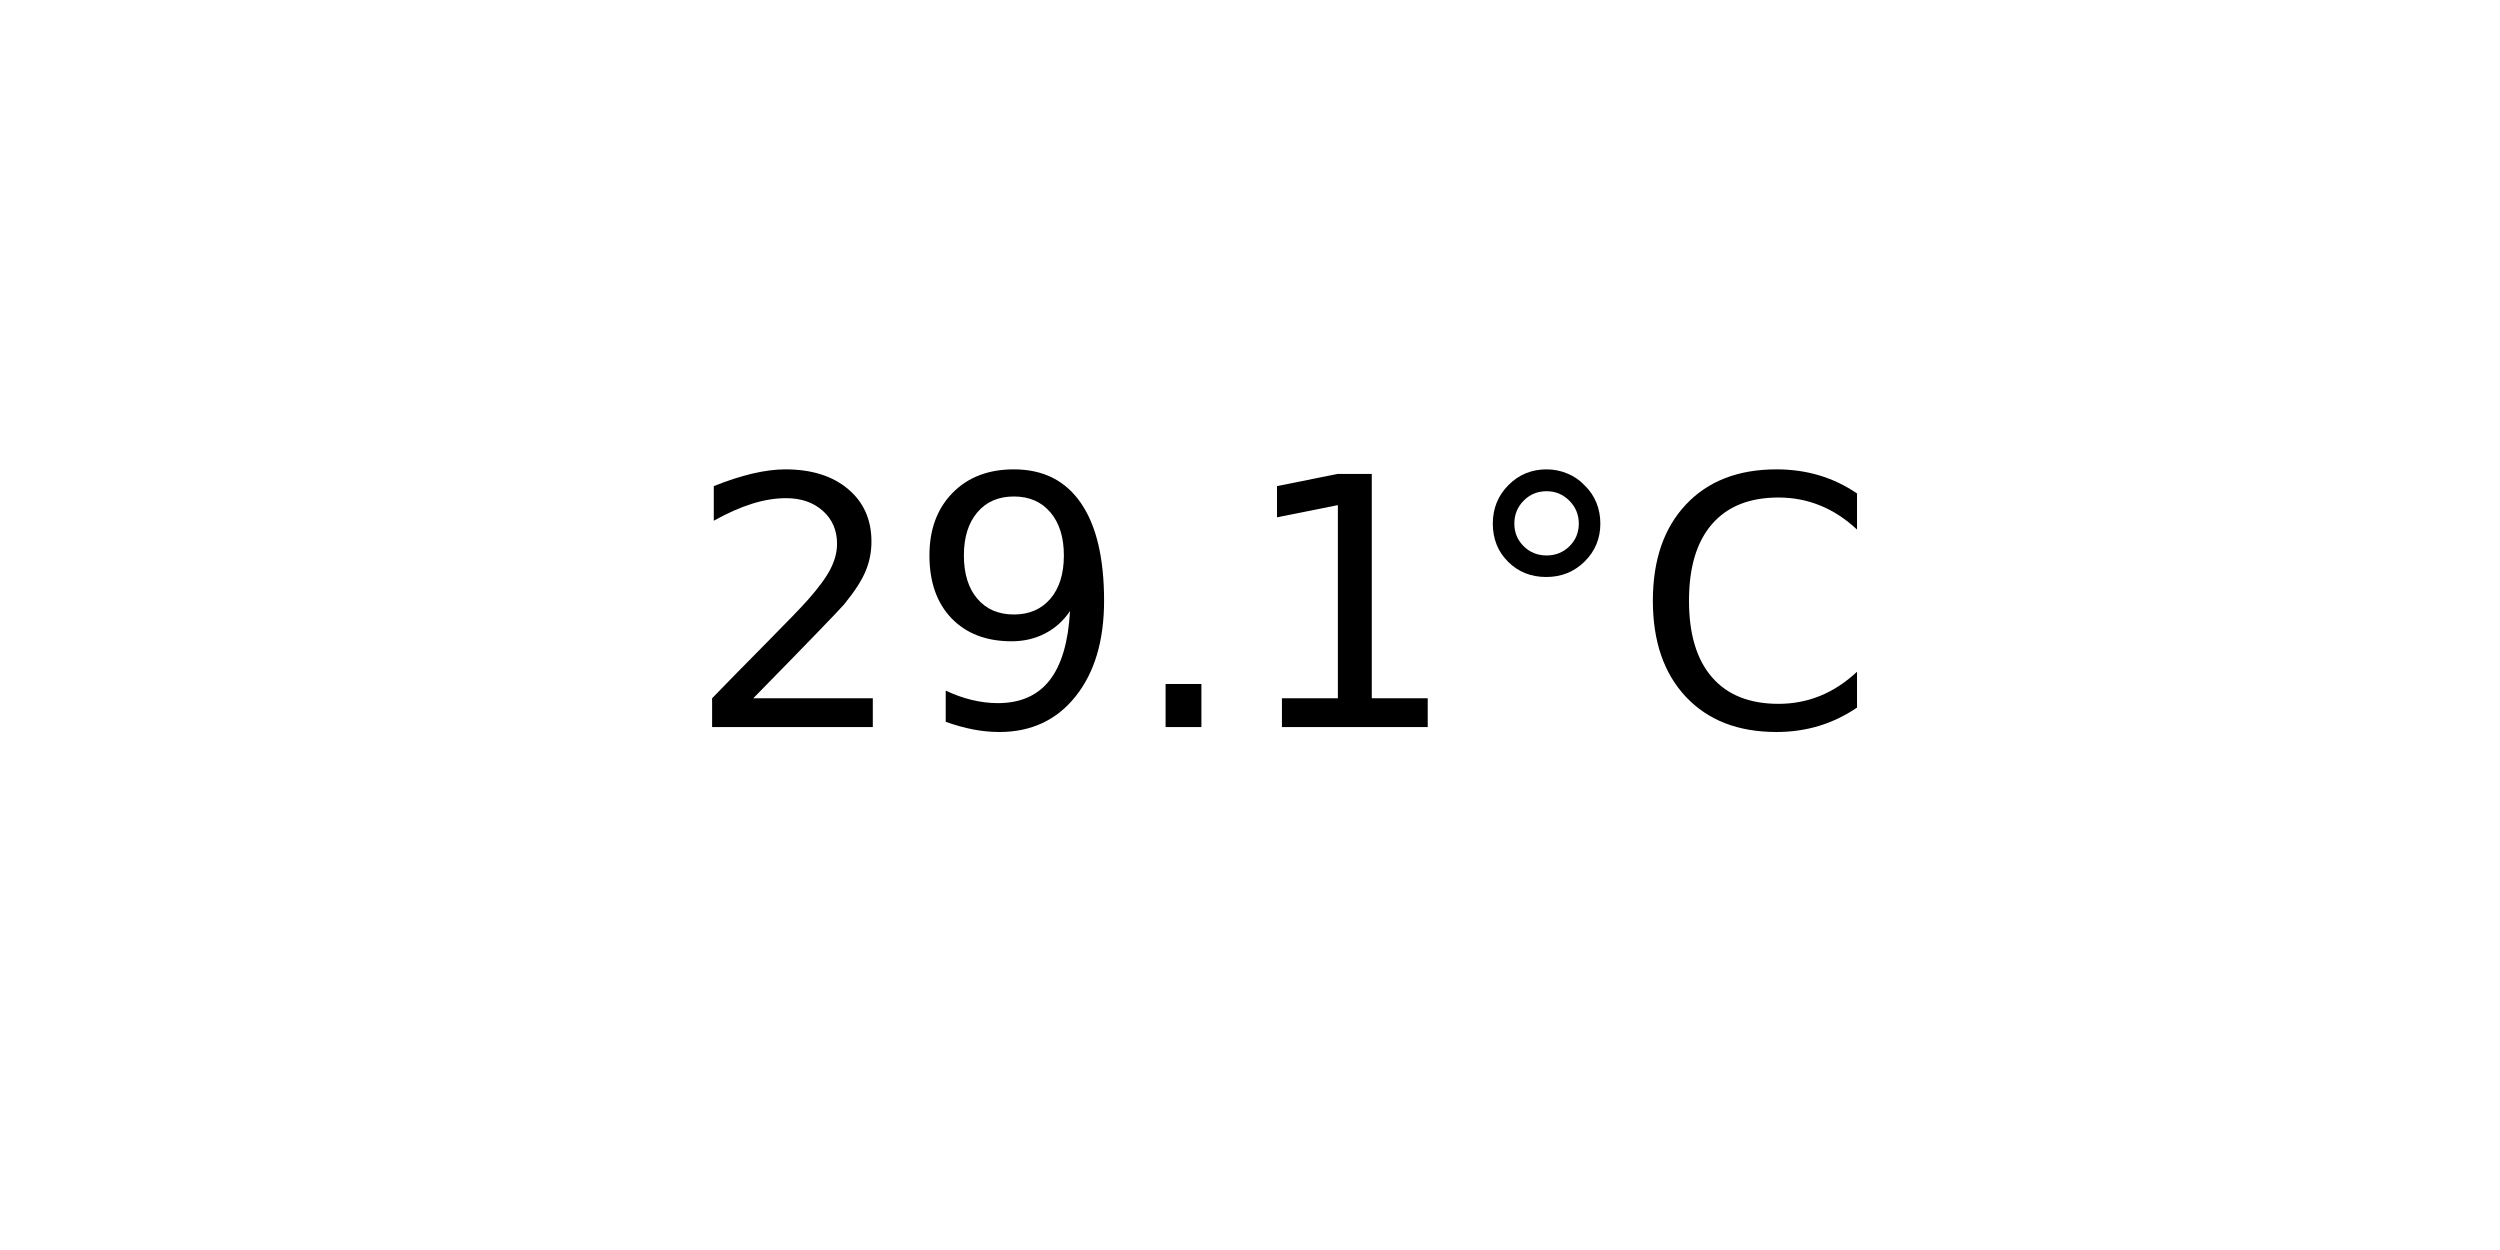
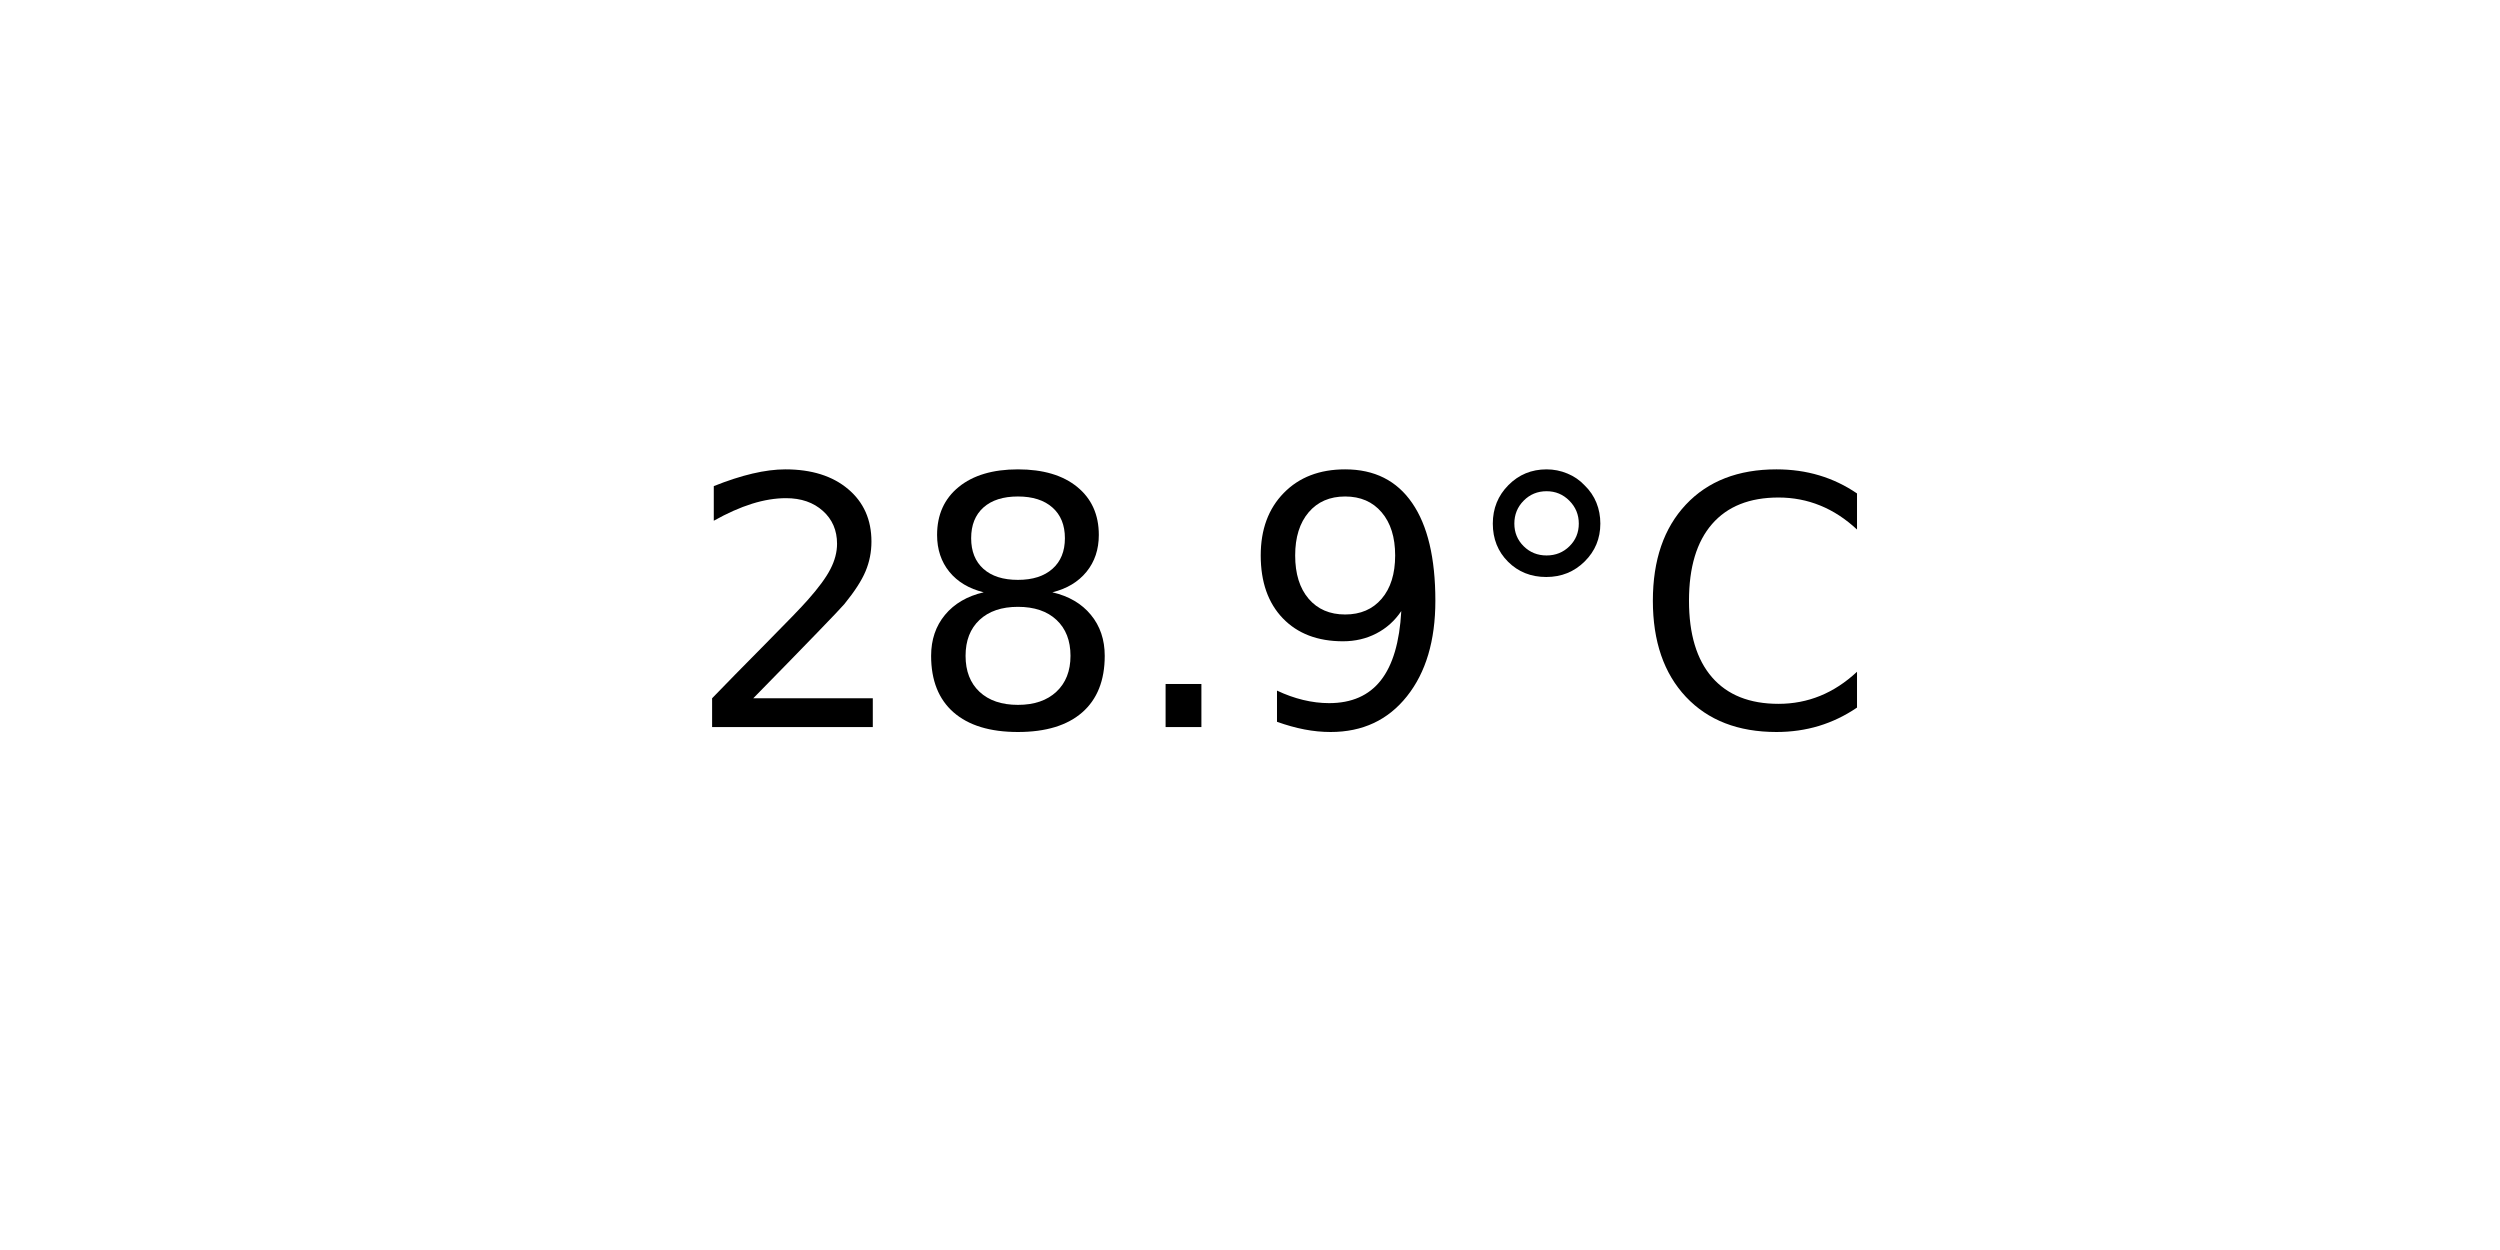
<svg xmlns="http://www.w3.org/2000/svg" xmlns:xlink="http://www.w3.org/1999/xlink" width="72pt" height="36pt" viewBox="0 0 72 36" version="1.1">
  <defs>
    <style type="text/css">*{stroke-linejoin: round; stroke-linecap: butt}</style>
  </defs>
  <g id="figure_1">
    <g id="axes_1">
      <g id="text_1">
        <g transform="translate(19.77578 20.93937) scale(0.1 -0.1)">
          <defs>
            <path id="DejaVuSans-32" d="M 1228 531  L 3431 531  L 3431 0  L 469 0  L 469 531  Q 828 903 1448 1529  Q 2069 2156 2228 2338  Q 2531 2678 2651 2914  Q 2772 3150 2772 3378  Q 2772 3750 2511 3984  Q 2250 4219 1831 4219  Q 1534 4219 1204 4116  Q 875 4013 500 3803  L 500 4441  Q 881 4594 1212 4672  Q 1544 4750 1819 4750  Q 2544 4750 2975 4387  Q 3406 4025 3406 3419  Q 3406 3131 3298 2873  Q 3191 2616 2906 2266  Q 2828 2175 2409 1742  Q 1991 1309 1228 531  z " transform="scale(0.015625)" />
+             <path id="DejaVuSans-38" d="M 2034 2216  Q 1584 2216 1326 1975  Q 1069 1734 1069 1313  Q 1069 891 1326 650  Q 1584 409 2034 409  Q 2484 409 2743 651  Q 3003 894 3003 1313  Q 3003 1734 2745 1975  Q 2488 2216 2034 2216  z M 1403 2484  Q 997 2584 770 2862  Q 544 3141 544 3541  Q 544 4100 942 4425  Q 1341 4750 2034 4750  Q 2731 4750 3128 4425  Q 3525 4100 3525 3541  Q 3525 3141 3298 2862  Q 3072 2584 2669 2484  Q 3125 2378 3379 2068  Q 3634 1759 3634 1313  Q 3634 634 3220 271  Q 2806 -91 2034 -91  Q 1263 -91 848 271  Q 434 634 434 1313  Q 434 1759 690 2068  Q 947 2378 1403 2484  z M 1172 3481  Q 1172 3119 1398 2916  Q 1625 2713 2034 2713  Q 2441 2713 2670 2916  Q 2900 3119 2900 3481  Q 2900 3844 2670 4047  Q 2441 4250 2034 4250  Q 1625 4250 1398 4047  Q 1172 3844 1172 3481  z " transform="scale(0.015625)" />
+             <path id="DejaVuSans-2e" d="M 684 794  L 1344 794  L 1344 0  L 684 0  L 684 794  z " transform="scale(0.015625)" />
            <path id="DejaVuSans-39" d="M 703 97  L 703 672  Q 941 559 1184 500  Q 1428 441 1663 441  Q 2288 441 2617 861  Q 2947 1281 2994 2138  Q 2813 1869 2534 1725  Q 2256 1581 1919 1581  Q 1219 1581 811 2004  Q 403 2428 403 3163  Q 403 3881 828 4315  Q 1253 4750 1959 4750  Q 2769 4750 3195 4129  Q 3622 3509 3622 2328  Q 3622 1225 3098 567  Q 2575 -91 1691 -91  Q 1453 -91 1209 -44  Q 966 3 703 97  z M 1959 2075  Q 2384 2075 2632 2365  Q 2881 2656 2881 3163  Q 2881 3666 2632 3958  Q 2384 4250 1959 4250  Q 1534 4250 1286 3958  Q 1038 3666 1038 3163  Q 1038 2656 1286 2365  Q 1534 2075 1959 2075  z " transform="scale(0.015625)" />
-             <path id="DejaVuSans-2e" d="M 684 794  L 1344 794  L 1344 0  L 684 0  L 684 794  z " transform="scale(0.015625)" />
-             <path id="DejaVuSans-31" d="M 794 531  L 1825 531  L 1825 4091  L 703 3866  L 703 4441  L 1819 4666  L 2450 4666  L 2450 531  L 3481 531  L 3481 0  L 794 0  L 794 531  z " transform="scale(0.015625)" />
            <path id="DejaVuSans-b0" d="M 1600 4347  Q 1350 4347 1178 4173  Q 1006 4000 1006 3750  Q 1006 3503 1178 3333  Q 1350 3163 1600 3163  Q 1850 3163 2022 3333  Q 2194 3503 2194 3750  Q 2194 3997 2020 4172  Q 1847 4347 1600 4347  z M 1600 4750  Q 1800 4750 1984 4673  Q 2169 4597 2303 4453  Q 2447 4313 2519 4134  Q 2591 3956 2591 3750  Q 2591 3338 2302 3052  Q 2013 2766 1594 2766  Q 1172 2766 890 3047  Q 609 3328 609 3750  Q 609 4169 896 4459  Q 1184 4750 1600 4750  z " transform="scale(0.015625)" />
            <path id="DejaVuSans-43" d="M 4122 4306  L 4122 3641  Q 3803 3938 3442 4084  Q 3081 4231 2675 4231  Q 1875 4231 1450 3742  Q 1025 3253 1025 2328  Q 1025 1406 1450 917  Q 1875 428 2675 428  Q 3081 428 3442 575  Q 3803 722 4122 1019  L 4122 359  Q 3791 134 3420 21  Q 3050 -91 2638 -91  Q 1578 -91 968 557  Q 359 1206 359 2328  Q 359 3453 968 4101  Q 1578 4750 2638 4750  Q 3056 4750 3426 4639  Q 3797 4528 4122 4306  z " transform="scale(0.015625)" />
          </defs>
          <use xlink:href="#DejaVuSans-32" />
-           <use xlink:href="#DejaVuSans-39" x="63.623" />
+           <use xlink:href="#DejaVuSans-38" x="63.623" />
          <use xlink:href="#DejaVuSans-2e" x="127.246" />
-           <use xlink:href="#DejaVuSans-31" x="159.033" />
+           <use xlink:href="#DejaVuSans-39" x="159.033" />
          <use xlink:href="#DejaVuSans-b0" x="222.656" />
          <use xlink:href="#DejaVuSans-43" x="272.656" />
        </g>
      </g>
    </g>
  </g>
</svg>
